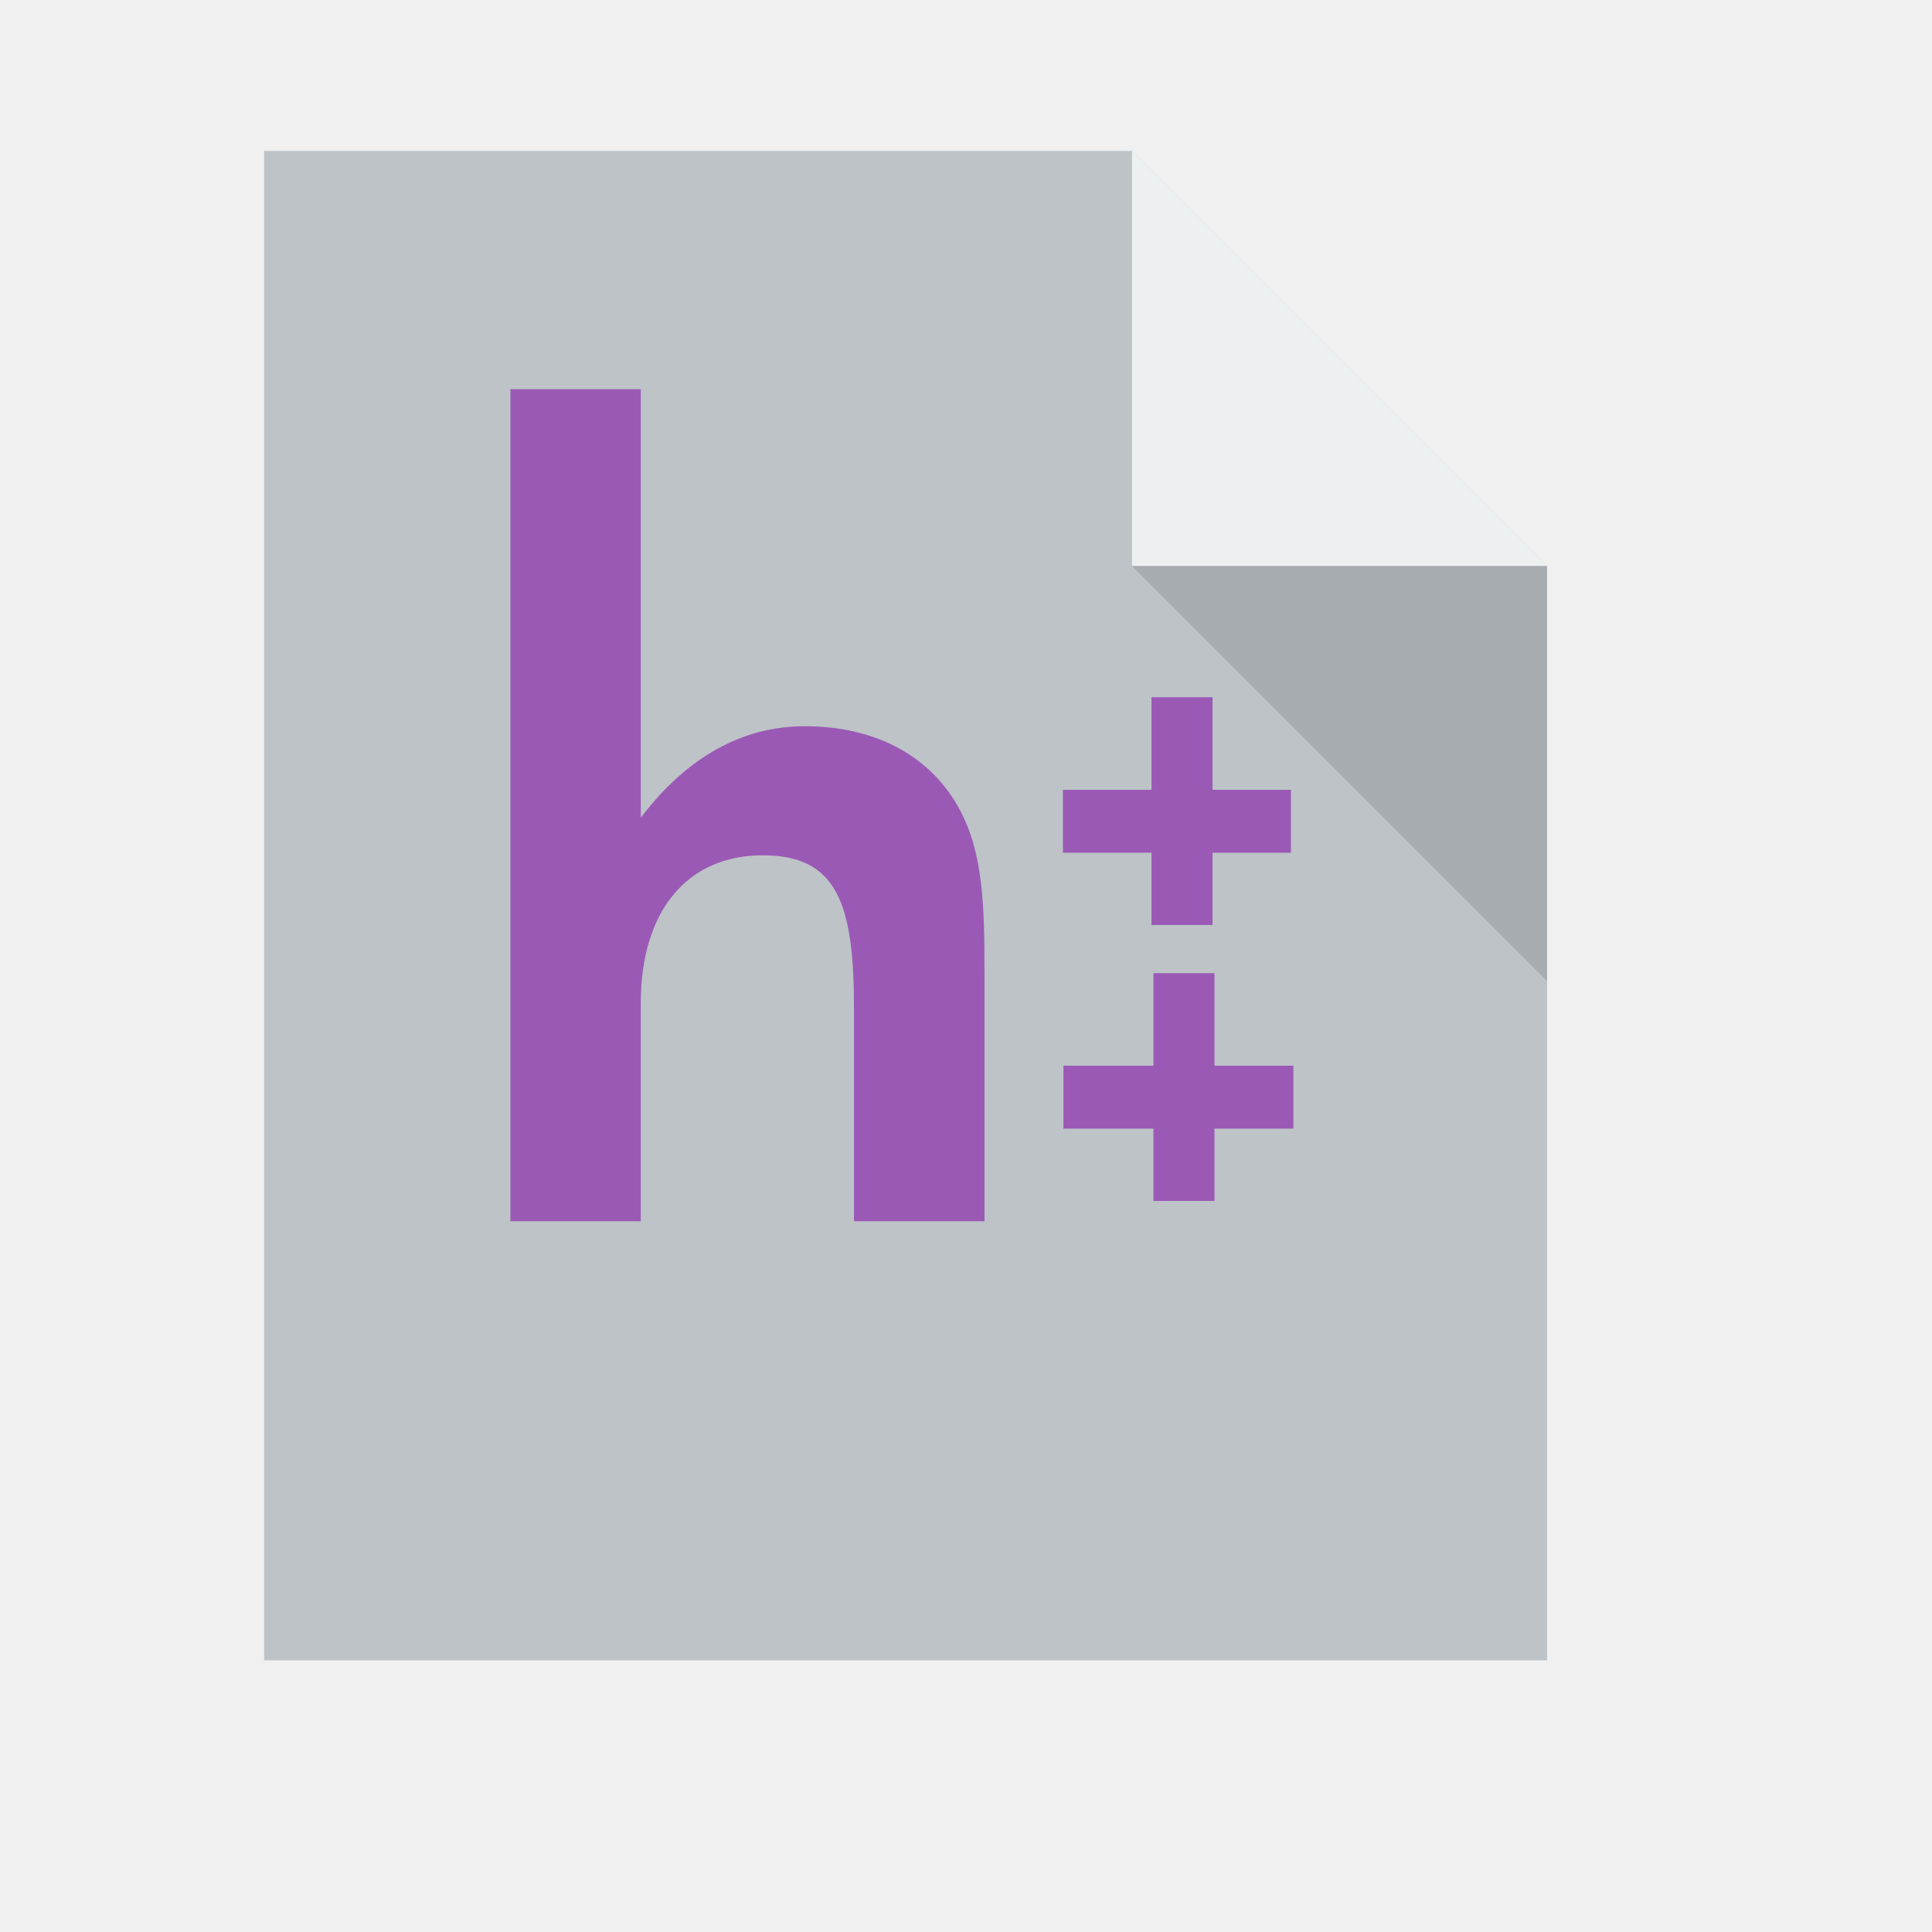
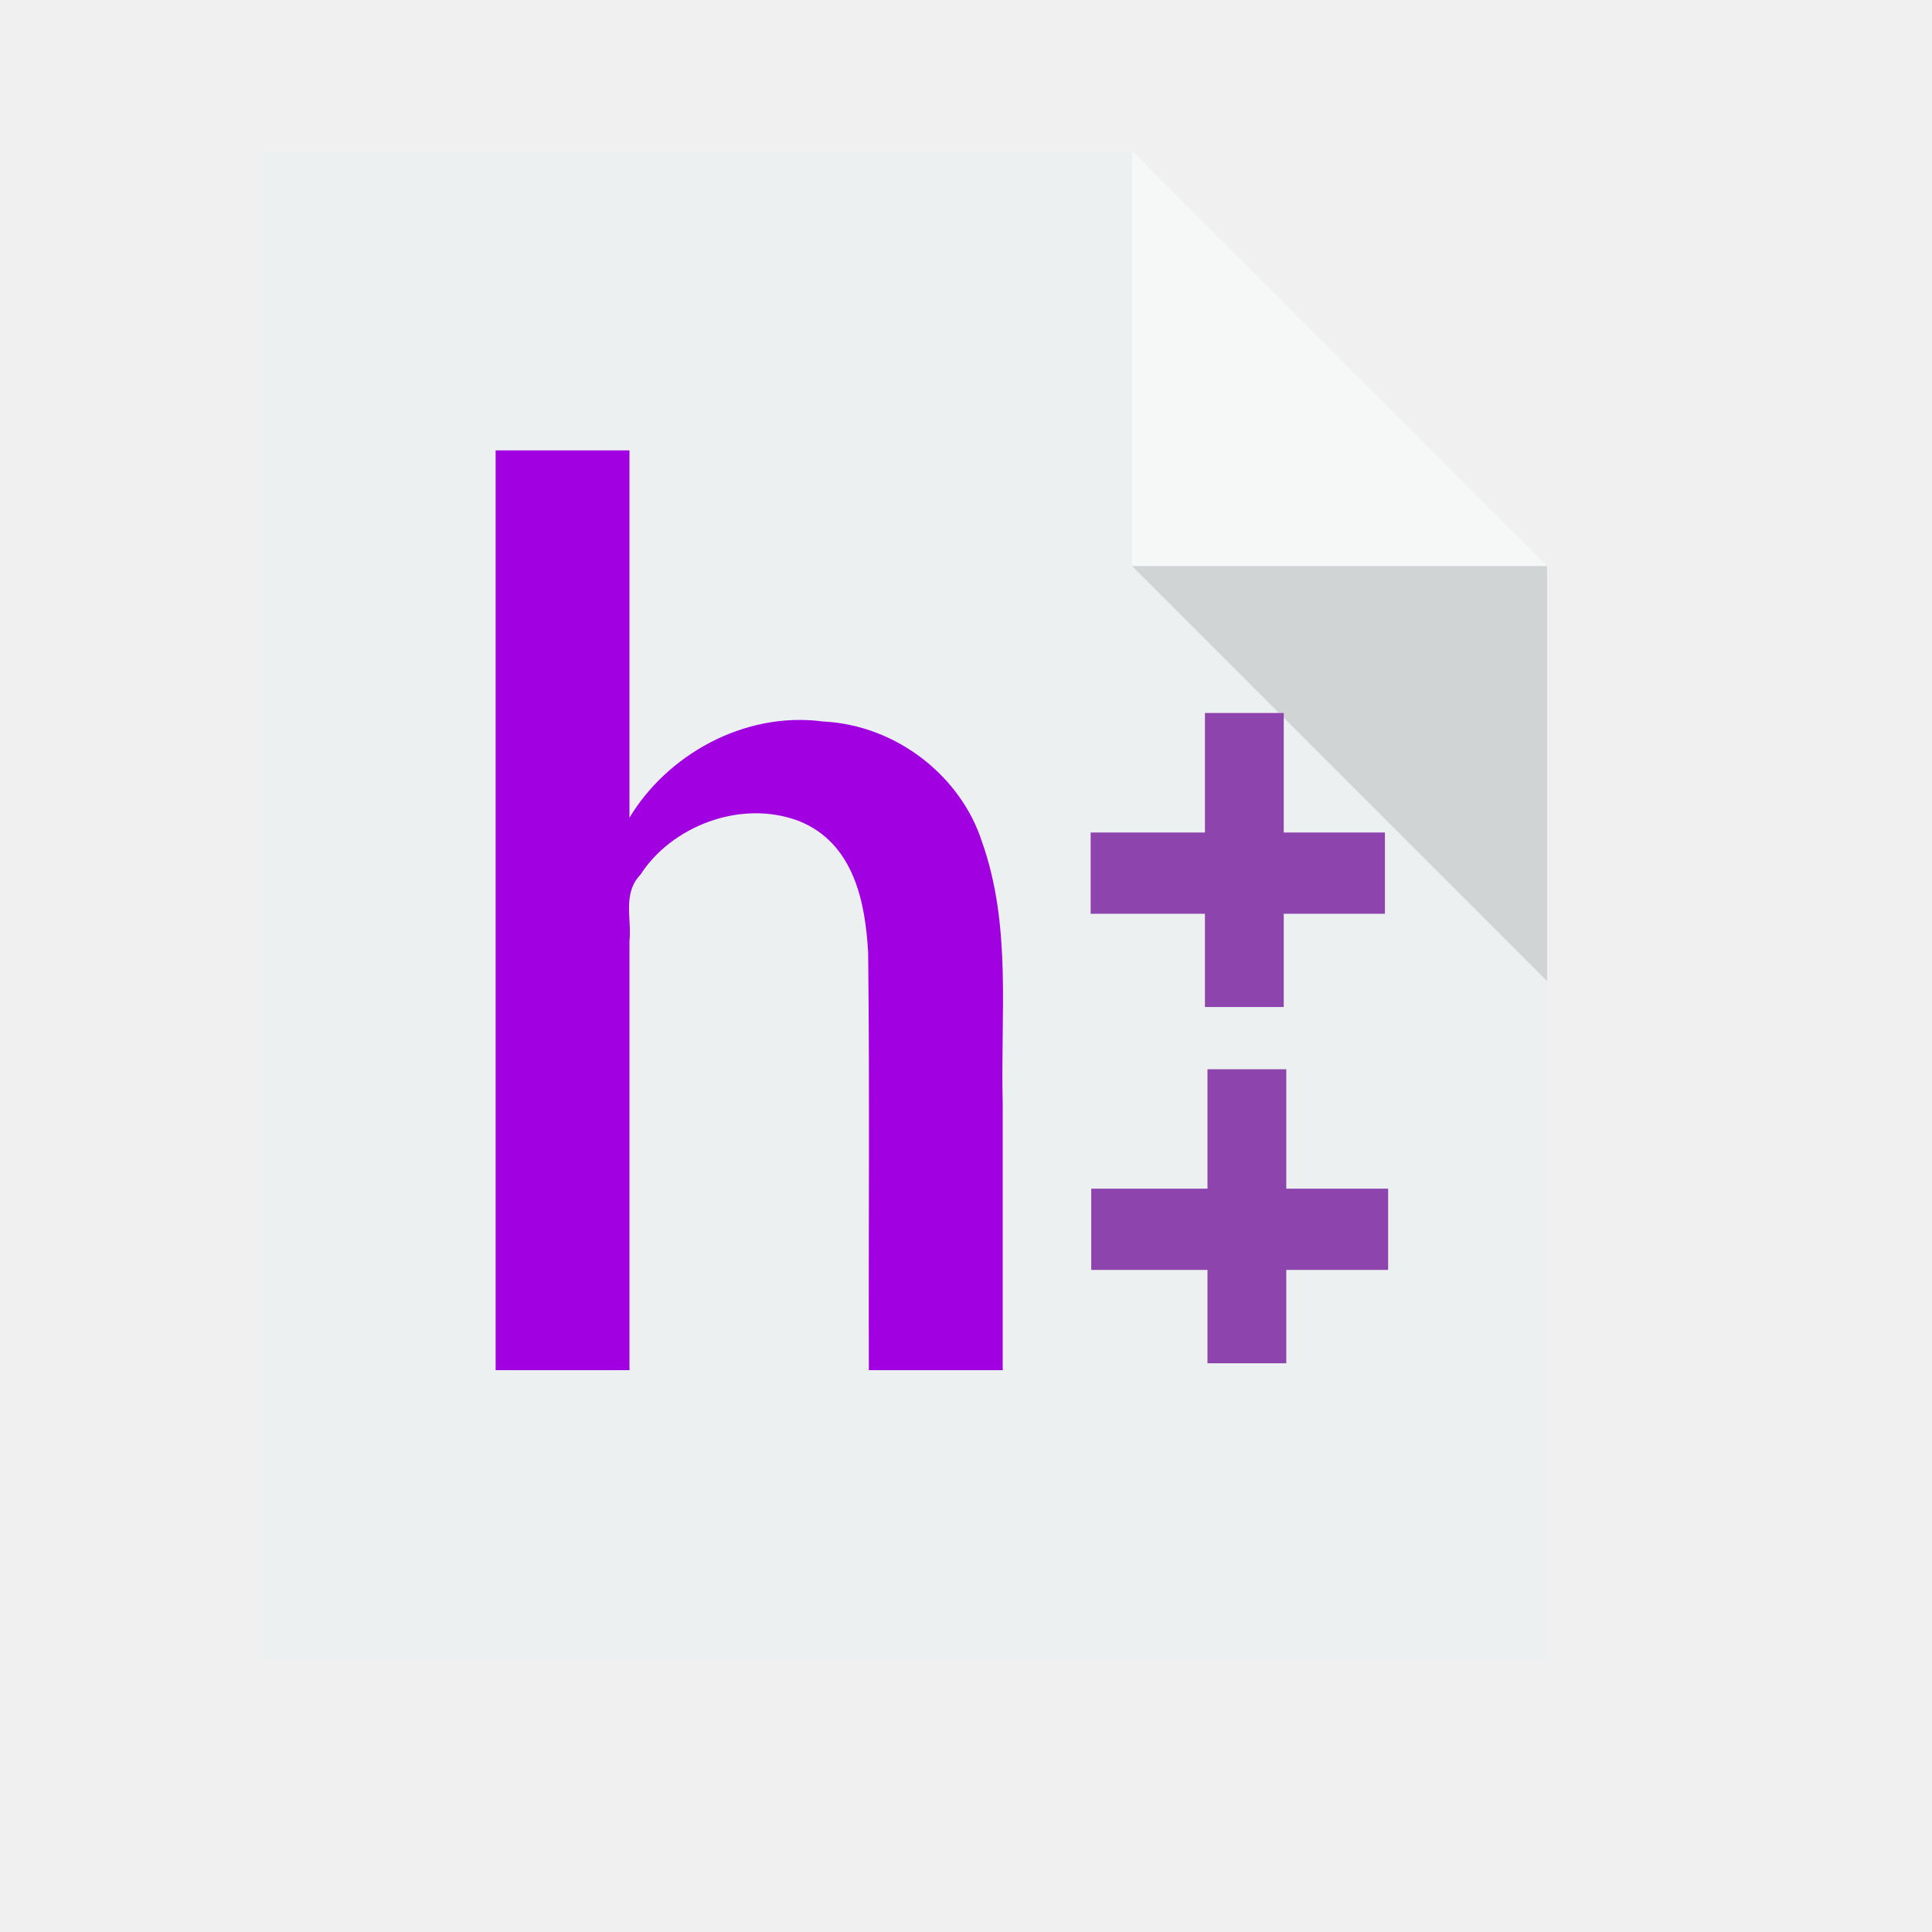
<svg xmlns="http://www.w3.org/2000/svg" width="38.4pt" height="38.4pt">
  <defs />
  <g id="layer1">
-     <path id="rect4090" transform="translate(7, 4)" fill="#bdc3c7" d="M0 0L0 40L34 40L34 11L23 0Z" />
-     <path id="path4151" transform="matrix(3.54331 0 0 3.54331 29.9999 3.99986)" fill="#ecf0f1" d="M0 0L0 3.104L3.104 3.104Z" />
-     <rect id="shape11" transform="matrix(-3.88578e-16 1 -1 -3.88578e-16 34.2105 20.9304)" fill="#9b59b6" fill-rule="evenodd" stroke="#003bc3" stroke-width="0" stroke-linecap="square" stroke-linejoin="miter" stroke-miterlimit="2" width="1.251pt" height="4.531pt" />
+     <path id="rect4090" transform="translate(7, 4)" fill="#ecf0f1" d="M0 0L0 40L34 40L34 11L23 0Z" />
+     <path id="path4151" transform="matrix(3.54331 0 0 3.54331 29.9999 3.99986)" fill="#ffffff" opacity="0.5" d="M0 0L0 3.104L3.104 3.104Z" />
    <path id="path4252" transform="matrix(3.54331 0 0 3.54331 29.9999 15)" fill="#000000" fill-opacity="0.118" d="M3.104 3.104L3.104 0L0 0Z" />
-     <rect id="shape111" transform="matrix(-1 0 0 -1 32.1332 24.513)" fill="#9b59b6" fill-rule="evenodd" stroke="#003bc3" stroke-width="0" stroke-linecap="square" stroke-linejoin="miter" stroke-miterlimit="2" width="1.213pt" height="4.527pt" />
-     <rect id="shape112" transform="matrix(0 1 -1 0 34.2762 28.2419)" fill="#9b59b6" fill-rule="evenodd" stroke="#003bc3" stroke-width="0" stroke-linecap="square" stroke-linejoin="miter" stroke-miterlimit="2" width="1.251pt" height="4.571pt" />
-     <rect id="shape113" transform="matrix(-1 0 0 -1 32.1852 31.8269)" fill="#9b59b6" fill-rule="evenodd" stroke="#003bc3" stroke-width="0" stroke-linecap="square" stroke-linejoin="miter" stroke-miterlimit="2" width="1.213pt" height="4.527pt" />
-     <path id="path3036-6" transform="translate(13.5264, 10.3132)" fill="#9b59b6" d="M0 0L3.455 0L3.455 11.357C4.678 9.747 6.147 8.933 7.802 8.933C9.71 8.933 11.155 9.747 11.901 11.132C12.523 12.277 12.564 13.659 12.564 15.473L12.564 22.05L9.105 22.05L9.105 16.394C9.105 13.63 8.654 12.353 6.687 12.353C4.698 12.353 3.455 13.815 3.455 16.267L3.455 22.05L0 22.05L0 9.318" />
+     <path id="shape0" transform="translate(13.1347, 11.9364)" fill="#a100e1" d="M3.547 9.734C4.524 8.101 6.557 6.905 8.676 7.183C10.676 7.285 12.344 8.682 12.886 10.364C13.685 12.605 13.375 14.979 13.438 17.292C13.438 19.653 13.438 22.014 13.438 24.375C12.256 24.375 11.073 24.375 9.891 24.375C9.879 20.685 9.915 16.994 9.872 13.305C9.799 12.014 9.512 10.413 8.039 9.822C6.479 9.231 4.648 9.977 3.837 11.245C3.358 11.741 3.61 12.413 3.547 13.008C3.547 16.797 3.547 20.586 3.547 24.375C2.365 24.375 1.183 24.375 0 24.375C0 16.25 0 8.125 0 0C1.182 0 2.365 0 3.547 0C3.547 3.245 3.547 6.49 3.547 9.734Z" />
+     <rect id="shape11" transform="matrix(0 1 -1 0 36.7019 22.0625)" fill="#8e44ad" fill-rule="evenodd" stroke="#003bc3" stroke-width="0" stroke-linecap="square" stroke-linejoin="miter" stroke-miterlimit="2" width="1.615pt" height="5.849pt" />
+     <rect id="shape111" transform="matrix(-1 0 0 -1 34.0203 26.6871)" fill="#8e44ad" fill-rule="evenodd" stroke="#003bc3" stroke-width="0" stroke-linecap="square" stroke-linejoin="miter" stroke-miterlimit="2" width="1.566pt" height="5.844pt" />
+     <rect id="shape112" transform="matrix(0 1 -1 0 36.7867 31.5006)" fill="#8e44ad" fill-rule="evenodd" stroke="#003bc3" stroke-width="0" stroke-linecap="square" stroke-linejoin="miter" stroke-miterlimit="2" width="1.615pt" height="5.901pt" />
+     <rect id="shape113" transform="matrix(-1 0 0 -1 34.0875 36.1284)" fill="#8e44ad" fill-rule="evenodd" stroke="#003bc3" stroke-width="0" stroke-linecap="square" stroke-linejoin="miter" stroke-miterlimit="2" width="1.566pt" height="5.844pt" />
  </g>
</svg>
